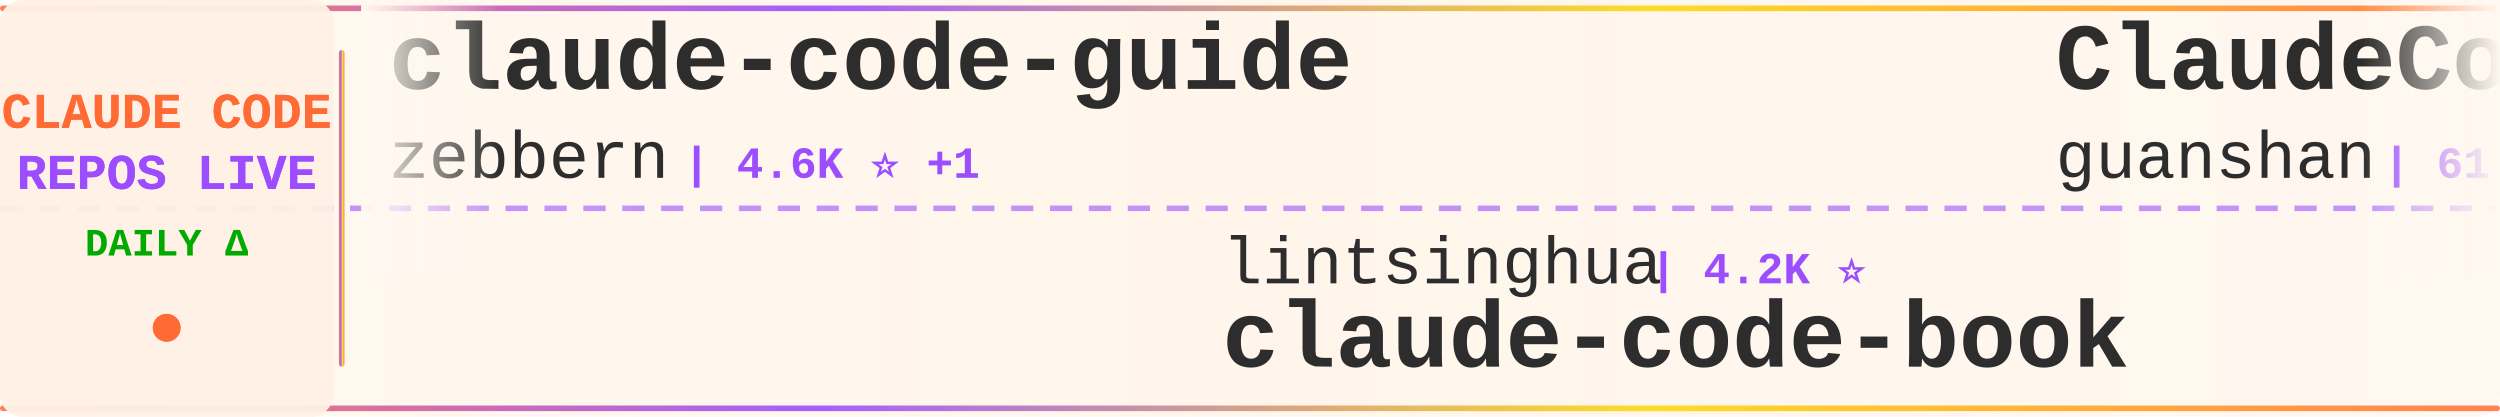
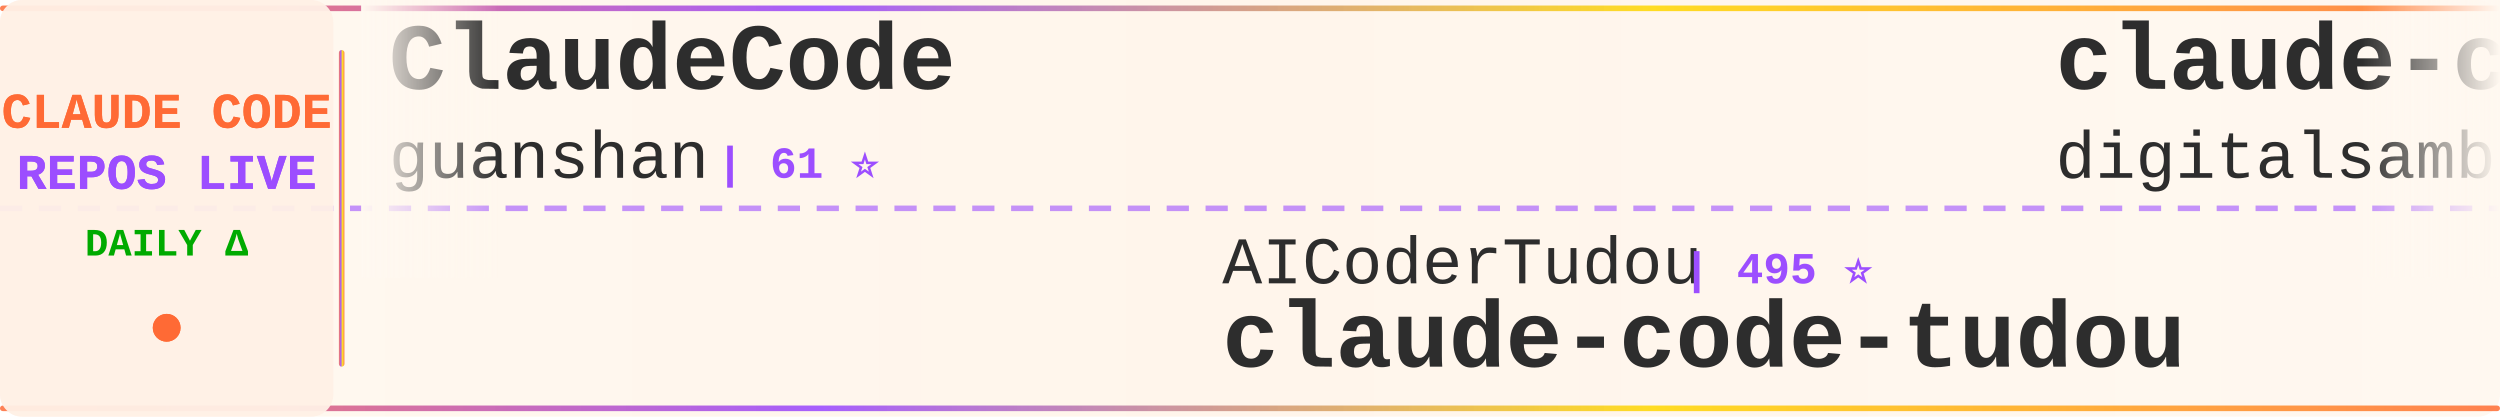
<svg xmlns="http://www.w3.org/2000/svg" width="900" height="150">
  <defs>
    <linearGradient id="tickerBg" x1="0%" y1="0%" x2="100%" y2="0%">
      <stop offset="0%" style="stop-color:#fff8f0;stop-opacity:0.98" />
      <stop offset="50%" style="stop-color:#fff5eb;stop-opacity:1" />
      <stop offset="100%" style="stop-color:#fff8f0;stop-opacity:0.98" />
    </linearGradient>
    <linearGradient id="borderGrad" x1="0%" y1="0%" x2="100%" y2="0%">
      <stop offset="0%" style="stop-color:#FF6B35;stop-opacity:0.85">
        <animate attributeName="stop-opacity" values="0.85;1;0.85" dur="2s" repeatCount="indefinite" />
      </stop>
      <stop offset="33%" style="stop-color:#9C4EFF;stop-opacity:0.9">
        <animate attributeName="stop-opacity" values="0.9;1;0.9" dur="2.2s" repeatCount="indefinite" />
      </stop>
      <stop offset="66%" style="stop-color:#FFD700;stop-opacity:0.85">
        <animate attributeName="stop-opacity" values="0.85;1;0.85" dur="1.8s" repeatCount="indefinite" />
      </stop>
      <stop offset="100%" style="stop-color:#FF6B35;stop-opacity:0.85">
        <animate attributeName="stop-opacity" values="0.85;1;0.85" dur="2s" repeatCount="indefinite" />
      </stop>
    </linearGradient>
    <filter id="textGlow">
      <feGaussianBlur stdDeviation="0.15" result="coloredBlur" />
      <feMerge>
        <feMergeNode in="coloredBlur" />
        <feMergeNode in="SourceGraphic" />
      </feMerge>
    </filter>
    <filter id="metricGlow">
      <feGaussianBlur stdDeviation="0.2" result="coloredBlur" />
      <feMerge>
        <feMergeNode in="coloredBlur" />
        <feMergeNode in="SourceGraphic" />
      </feMerge>
    </filter>
    <linearGradient id="leftFade" x1="0%" y1="0%" x2="100%" y2="0%">
      <stop offset="0%" style="stop-color:#fff8f0;stop-opacity:1" />
      <stop offset="100%" style="stop-color:#fff8f0;stop-opacity:0" />
    </linearGradient>
    <linearGradient id="rightFade" x1="0%" y1="0%" x2="100%" y2="0%">
      <stop offset="0%" style="stop-color:#fff8f0;stop-opacity:0" />
      <stop offset="100%" style="stop-color:#fff8f0;stop-opacity:1" />
    </linearGradient>
  </defs>
  <rect width="900" height="150" fill="url(#tickerBg)" rx="8" />
  <rect x="0" y="2" width="900" height="2" fill="url(#borderGrad)" rx="1" />
  <rect x="0" y="146" width="900" height="2" fill="url(#borderGrad)" rx="1" />
  <line x1="0" y1="75" x2="900" y2="75" stroke="#9C4EFF" stroke-width="2" stroke-dasharray="8 6" opacity="0.6" />
  <rect x="0" y="0" width="120" height="150" fill="#fff0e6" opacity="0.95" rx="8" />
  <text x="60" y="46" font-family="'Courier New', monospace" font-size="18" font-weight="bold" fill="#FF6B35" text-anchor="middle" filter="url(#textGlow)">
    CLAUDE CODE
  </text>
  <text x="60" y="68" font-family="'Courier New', monospace" font-size="18" font-weight="bold" fill="#9C4EFF" text-anchor="middle" filter="url(#textGlow)">
    REPOS LIVE
  </text>
  <text x="60" y="92" font-family="'Courier New', monospace" font-size="14" font-weight="bold" fill="#00aa00" text-anchor="middle">
    DAILY Δ
  </text>
  <circle cx="60" cy="118" r="5" fill="#FF6B35" filter="url(#metricGlow)">
    <animate attributeName="r" values="4;6;4" dur="1.5s" repeatCount="indefinite" />
    <animate attributeName="opacity" values="0.6;1;0.6" dur="1.5s" repeatCount="indefinite" />
  </circle>
  <rect x="122" y="18" width="2" height="114" fill="url(#borderGrad)" rx="1" />
  <clipPath id="tickerClip">
    <rect x="130" y="0" width="770" height="150" />
  </clipPath>
  <g clip-path="url(#tickerClip)">
    <g id="tickerItems">
      <animateTransform attributeName="transform" attributeType="XML" type="translate" from="0 0" to="-3000 0" dur="54s" repeatCount="indefinite" />
      <g transform="translate(0, 0)">
-         <text x="140" y="32" font-family="'Courier New', monospace" font-size="34" font-weight="bold" fill="#2d2d2d">claude-code-guide</text>
-         <text x="140" y="64" font-family="'Courier New', monospace" font-size="24" font-weight="normal" fill="#2d2d2d" opacity="1.0">zebbern</text>
-         <text x="246" y="64" font-family="'Courier New', monospace" font-size="16" font-weight="bold" fill="#9C4EFF"> | 4.6K ⭐ +1</text>
-       </g>
-       <g transform="translate(300, 0)">
-         <text x="140" y="102" font-family="'Courier New', monospace" font-size="24" font-weight="normal" fill="#2d2d2d" opacity="1.0">lintsinghua</text>
-         <text x="294" y="102" font-family="'Courier New', monospace" font-size="16" font-weight="bold" fill="#9C4EFF"> | 4.2K ⭐</text>
-         <text x="140" y="132" font-family="'Courier New', monospace" font-size="34" font-weight="bold" fill="#2d2d2d">claude-code-book</text>
-       </g>
-       <g transform="translate(600, 0)">
        <text x="140" y="32" font-family="'Courier New', monospace" font-size="34" font-weight="bold" fill="#2d2d2d">ClaudeCode</text>
        <text x="140" y="64" font-family="'Courier New', monospace" font-size="24" font-weight="normal" fill="#2d2d2d" opacity="1.0">guanshan</text>
        <text x="258" y="64" font-family="'Courier New', monospace" font-size="16" font-weight="bold" fill="#9C4EFF"> | 61 ⭐</text>
      </g>
+       <g transform="translate(300, 0)">
+         <text x="140" y="102" font-family="'Courier New', monospace" font-size="24" font-weight="normal" fill="#2d2d2d" opacity="1.0">AICoderTudou</text>
+         <text x="306" y="102" font-family="'Courier New', monospace" font-size="16" font-weight="bold" fill="#9C4EFF"> | 495 ⭐</text>
+         <text x="140" y="132" font-family="'Courier New', monospace" font-size="34" font-weight="bold" fill="#2d2d2d">claude-code-tudou</text>
+       </g>
+       <g transform="translate(600, 0)">
+         <text x="140" y="32" font-family="'Courier New', monospace" font-size="34" font-weight="bold" fill="#2d2d2d">claude-code-video-toolki...</text>
+         <text x="140" y="64" font-family="'Courier New', monospace" font-size="24" font-weight="normal" fill="#2d2d2d" opacity="1.0">digitalsamba</text>
+         <text x="306" y="64" font-family="'Courier New', monospace" font-size="16" font-weight="bold" fill="#9C4EFF"> | 2.0K ⭐</text>
+       </g>
      <g transform="translate(900, 0)">
-         <text x="140" y="102" font-family="'Courier New', monospace" font-size="24" font-weight="normal" fill="#2d2d2d" opacity="1.0">AprilNEA</text>
-         <text x="258" y="102" font-family="'Courier New', monospace" font-size="16" font-weight="bold" fill="#9C4EFF"> | 392 ⭐</text>
-         <text x="140" y="132" font-family="'Courier New', monospace" font-size="34" font-weight="bold" fill="#2d2d2d">claude-code-source</text>
+         <text x="140" y="102" font-family="'Courier New', monospace" font-size="24" font-weight="normal" fill="#2d2d2d" opacity="1.0">centminmod</text>
+         <text x="282" y="102" font-family="'Courier New', monospace" font-size="16" font-weight="bold" fill="#9C4EFF"> | 2.6K ⭐ +1</text>
+         <text x="140" y="132" font-family="'Courier New', monospace" font-size="34" font-weight="bold" fill="#2d2d2d">my-claude-code-setup</text>
      </g>
      <g transform="translate(1200, 0)">
-         <text x="140" y="32" font-family="'Courier New', monospace" font-size="34" font-weight="bold" fill="#2d2d2d">claude-code-source</text>
-         <text x="140" y="64" font-family="'Courier New', monospace" font-size="24" font-weight="normal" fill="#2d2d2d" opacity="1.0">hangsman</text>
-         <text x="258" y="64" font-family="'Courier New', monospace" font-size="16" font-weight="bold" fill="#9C4EFF"> | 792 ⭐</text>
+         <text x="140" y="32" font-family="'Courier New', monospace" font-size="34" font-weight="bold" fill="#2d2d2d">claude-coder</text>
+         <text x="140" y="64" font-family="'Courier New', monospace" font-size="24" font-weight="normal" fill="#2d2d2d" opacity="1.0">kodu-ai</text>
+         <text x="246" y="64" font-family="'Courier New', monospace" font-size="16" font-weight="bold" fill="#9C4EFF"> | 5.2K ⭐ -1</text>
      </g>
      <g transform="translate(1500, 0)">
-         <text x="140" y="102" font-family="'Courier New', monospace" font-size="24" font-weight="normal" fill="#2d2d2d" opacity="1.0">OrcaWhisper</text>
-         <text x="294" y="102" font-family="'Courier New', monospace" font-size="16" font-weight="bold" fill="#9C4EFF"> | 92 ⭐</text>
-         <text x="140" y="132" font-family="'Courier New', monospace" font-size="34" font-weight="bold" fill="#2d2d2d">Claude-Code</text>
+         <text x="140" y="102" font-family="'Courier New', monospace" font-size="24" font-weight="normal" fill="#2d2d2d" opacity="1.0">davila7</text>
+         <text x="246" y="102" font-family="'Courier New', monospace" font-size="16" font-weight="bold" fill="#9C4EFF"> | 30.5K ⭐ +9</text>
+         <text x="140" y="132" font-family="'Courier New', monospace" font-size="34" font-weight="bold" fill="#2d2d2d">claude-code-templates</text>
      </g>
      <g transform="translate(1800, 0)">
-         <text x="140" y="32" font-family="'Courier New', monospace" font-size="34" font-weight="bold" fill="#2d2d2d">Claude-Code-Source-Study</text>
-         <text x="140" y="64" font-family="'Courier New', monospace" font-size="24" font-weight="normal" fill="#2d2d2d" opacity="1.0">luyao618</text>
-         <text x="258" y="64" font-family="'Courier New', monospace" font-size="16" font-weight="bold" fill="#9C4EFF"> | 1.7K ⭐ +2</text>
+         <text x="140" y="32" font-family="'Courier New', monospace" font-size="34" font-weight="bold" fill="#2d2d2d">claude-code-cli</text>
+         <text x="140" y="64" font-family="'Courier New', monospace" font-size="24" font-weight="normal" fill="#2d2d2d" opacity="1.0">huangserva</text>
+         <text x="282" y="64" font-family="'Courier New', monospace" font-size="16" font-weight="bold" fill="#9C4EFF"> | 626 ⭐</text>
      </g>
      <g transform="translate(2100, 0)">
-         <text x="140" y="102" font-family="'Courier New', monospace" font-size="24" font-weight="normal" fill="#2d2d2d" opacity="1.0">lorryjovens-hub</text>
-         <text x="342" y="102" font-family="'Courier New', monospace" font-size="16" font-weight="bold" fill="#9C4EFF"> | 1.7K ⭐ -1</text>
-         <text x="140" y="132" font-family="'Courier New', monospace" font-size="34" font-weight="bold" fill="#2d2d2d">claude-code-rust</text>
+         <text x="140" y="102" font-family="'Courier New', monospace" font-size="24" font-weight="normal" fill="#2d2d2d" opacity="1.0">asgeirtj</text>
+         <text x="258" y="102" font-family="'Courier New', monospace" font-size="16" font-weight="bold" fill="#9C4EFF"> | 63.9K ⭐ +22</text>
+         <text x="140" y="132" font-family="'Courier New', monospace" font-size="34" font-weight="bold" fill="#2d2d2d">system_prompts_leaks</text>
      </g>
      <g transform="translate(2400, 0)">
-         <text x="140" y="32" font-family="'Courier New', monospace" font-size="34" font-weight="bold" fill="#2d2d2d">Claude-code</text>
-         <text x="140" y="64" font-family="'Courier New', monospace" font-size="24" font-weight="normal" fill="#2d2d2d" opacity="1.0">zstmfhy</text>
-         <text x="246" y="64" font-family="'Courier New', monospace" font-size="16" font-weight="bold" fill="#9C4EFF"> | 190 ⭐</text>
+         <text x="140" y="32" font-family="'Courier New', monospace" font-size="34" font-weight="bold" fill="#2d2d2d">claude-code-prompts</text>
+         <text x="140" y="64" font-family="'Courier New', monospace" font-size="24" font-weight="normal" fill="#2d2d2d" opacity="1.0">repowise-dev</text>
+         <text x="306" y="64" font-family="'Courier New', monospace" font-size="16" font-weight="bold" fill="#9C4EFF"> | 1.2K ⭐ +1</text>
      </g>
      <g transform="translate(2700, 0)">
-         <text x="140" y="102" font-family="'Courier New', monospace" font-size="24" font-weight="normal" fill="#2d2d2d" opacity="1.0">liuup</text>
-         <text x="222" y="102" font-family="'Courier New', monospace" font-size="16" font-weight="bold" fill="#9C4EFF"> | 3.9K ⭐ +1</text>
-         <text x="140" y="132" font-family="'Courier New', monospace" font-size="34" font-weight="bold" fill="#2d2d2d">claude-code-analysis</text>
+         <text x="140" y="102" font-family="'Courier New', monospace" font-size="24" font-weight="normal" fill="#2d2d2d" opacity="1.0">musistudio</text>
+         <text x="282" y="102" font-family="'Courier New', monospace" font-size="16" font-weight="bold" fill="#9C4EFF"> | 37.0K ⭐ +5</text>
+         <text x="140" y="132" font-family="'Courier New', monospace" font-size="34" font-weight="bold" fill="#2d2d2d">claude-code-router</text>
      </g>
      <g transform="translate(3000, 0)">
-         <text x="140" y="32" font-family="'Courier New', monospace" font-size="34" font-weight="bold" fill="#2d2d2d">claude-code-guide</text>
-         <text x="140" y="64" font-family="'Courier New', monospace" font-size="24" font-weight="normal" fill="#2d2d2d" opacity="1.0">zebbern</text>
-         <text x="246" y="64" font-family="'Courier New', monospace" font-size="16" font-weight="bold" fill="#9C4EFF"> | 4.6K ⭐ +1</text>
-       </g>
-       <g transform="translate(3300, 0)">
-         <text x="140" y="102" font-family="'Courier New', monospace" font-size="24" font-weight="normal" fill="#2d2d2d" opacity="1.0">lintsinghua</text>
-         <text x="294" y="102" font-family="'Courier New', monospace" font-size="16" font-weight="bold" fill="#9C4EFF"> | 4.2K ⭐</text>
-         <text x="140" y="132" font-family="'Courier New', monospace" font-size="34" font-weight="bold" fill="#2d2d2d">claude-code-book</text>
-       </g>
-       <g transform="translate(3600, 0)">
        <text x="140" y="32" font-family="'Courier New', monospace" font-size="34" font-weight="bold" fill="#2d2d2d">ClaudeCode</text>
        <text x="140" y="64" font-family="'Courier New', monospace" font-size="24" font-weight="normal" fill="#2d2d2d" opacity="1.0">guanshan</text>
        <text x="258" y="64" font-family="'Courier New', monospace" font-size="16" font-weight="bold" fill="#9C4EFF"> | 61 ⭐</text>
      </g>
+       <g transform="translate(3300, 0)">
+         <text x="140" y="102" font-family="'Courier New', monospace" font-size="24" font-weight="normal" fill="#2d2d2d" opacity="1.0">AICoderTudou</text>
+         <text x="306" y="102" font-family="'Courier New', monospace" font-size="16" font-weight="bold" fill="#9C4EFF"> | 495 ⭐</text>
+         <text x="140" y="132" font-family="'Courier New', monospace" font-size="34" font-weight="bold" fill="#2d2d2d">claude-code-tudou</text>
+       </g>
+       <g transform="translate(3600, 0)">
+         <text x="140" y="32" font-family="'Courier New', monospace" font-size="34" font-weight="bold" fill="#2d2d2d">claude-code-video-toolki...</text>
+         <text x="140" y="64" font-family="'Courier New', monospace" font-size="24" font-weight="normal" fill="#2d2d2d" opacity="1.0">digitalsamba</text>
+         <text x="306" y="64" font-family="'Courier New', monospace" font-size="16" font-weight="bold" fill="#9C4EFF"> | 2.0K ⭐</text>
+       </g>
      <g transform="translate(3900, 0)">
-         <text x="140" y="102" font-family="'Courier New', monospace" font-size="24" font-weight="normal" fill="#2d2d2d" opacity="1.0">AprilNEA</text>
-         <text x="258" y="102" font-family="'Courier New', monospace" font-size="16" font-weight="bold" fill="#9C4EFF"> | 392 ⭐</text>
-         <text x="140" y="132" font-family="'Courier New', monospace" font-size="34" font-weight="bold" fill="#2d2d2d">claude-code-source</text>
+         <text x="140" y="102" font-family="'Courier New', monospace" font-size="24" font-weight="normal" fill="#2d2d2d" opacity="1.0">centminmod</text>
+         <text x="282" y="102" font-family="'Courier New', monospace" font-size="16" font-weight="bold" fill="#9C4EFF"> | 2.6K ⭐ +1</text>
+         <text x="140" y="132" font-family="'Courier New', monospace" font-size="34" font-weight="bold" fill="#2d2d2d">my-claude-code-setup</text>
      </g>
    </g>
  </g>
  <rect x="130" y="0" width="50" height="100" fill="url(#leftFade)" />
  <rect x="850" y="0" width="50" height="100" fill="url(#rightFade)" />
</svg>
